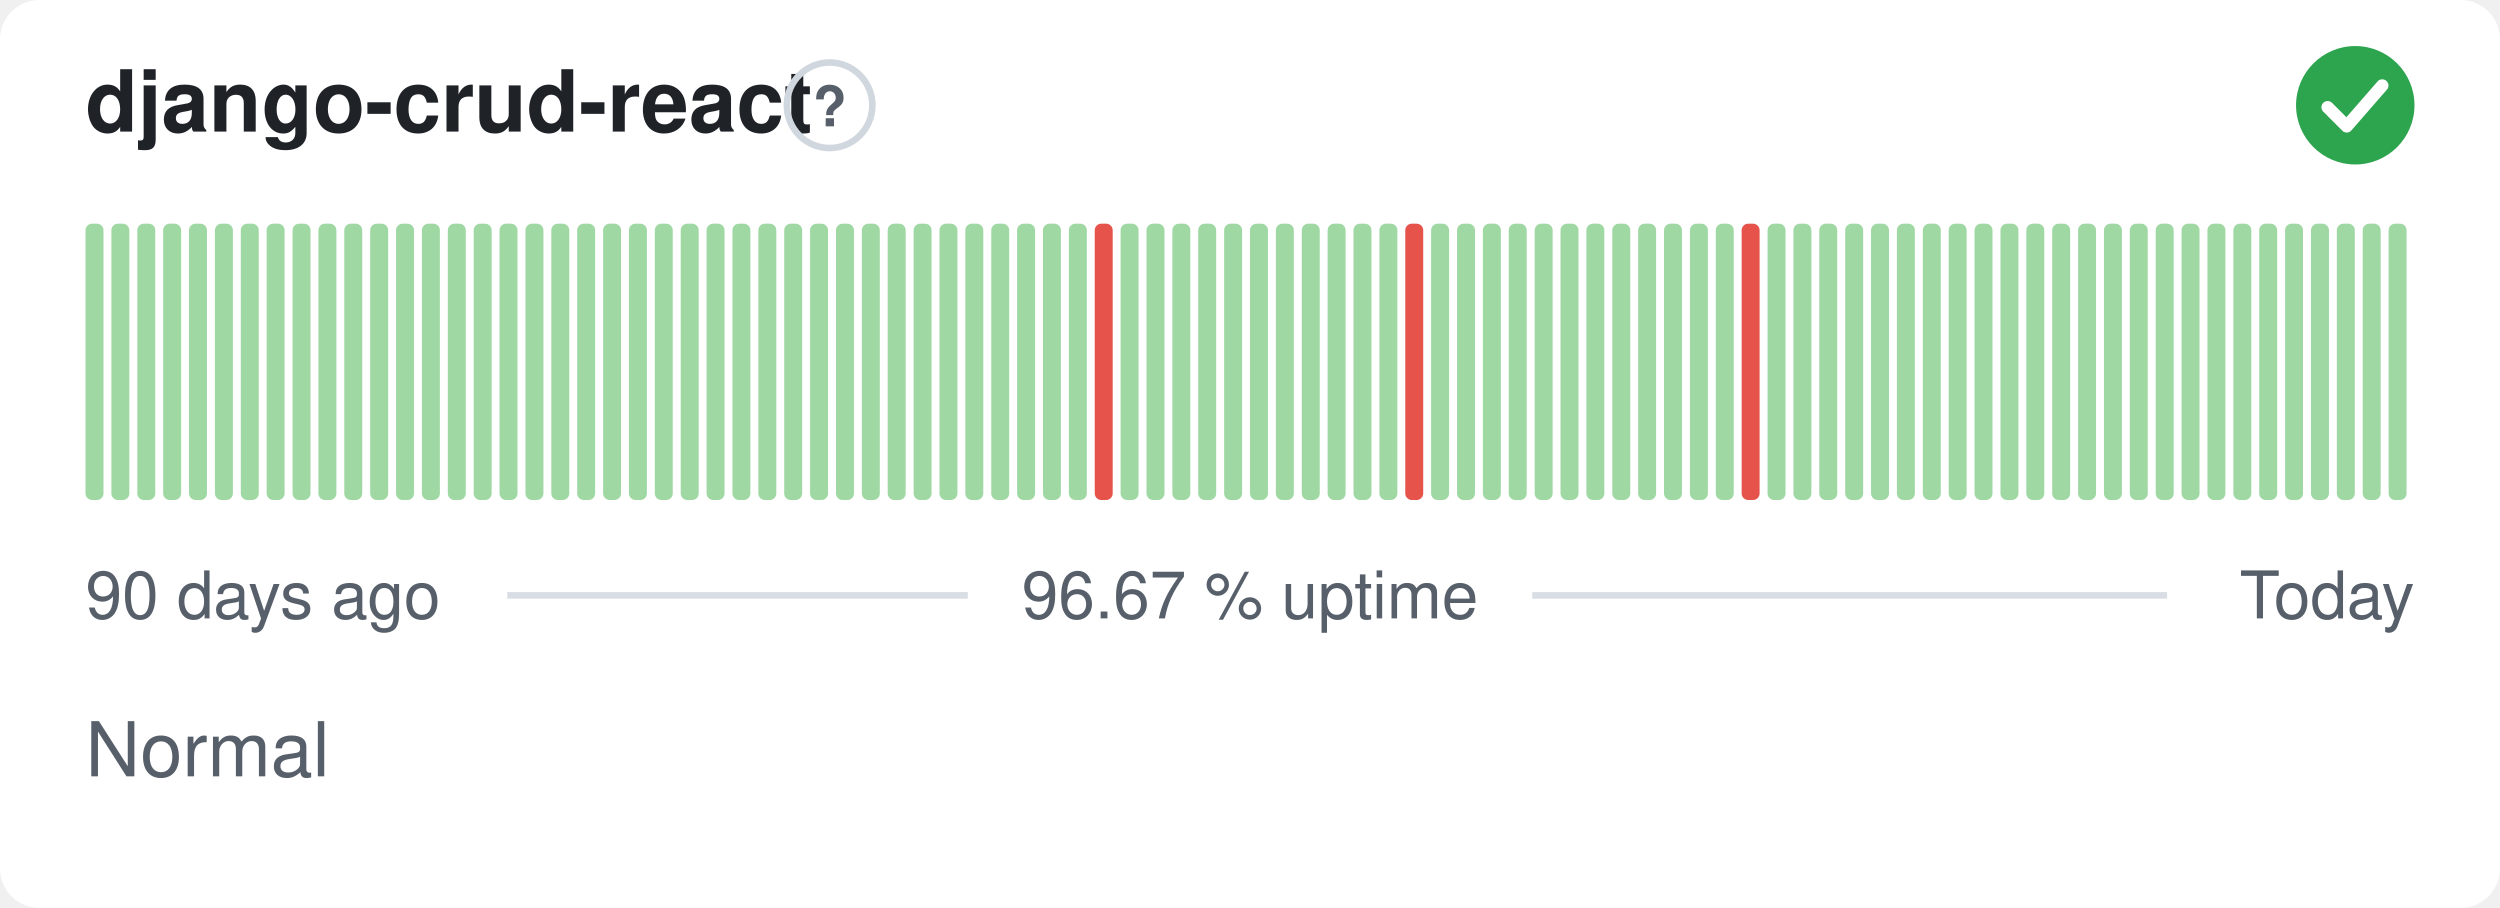
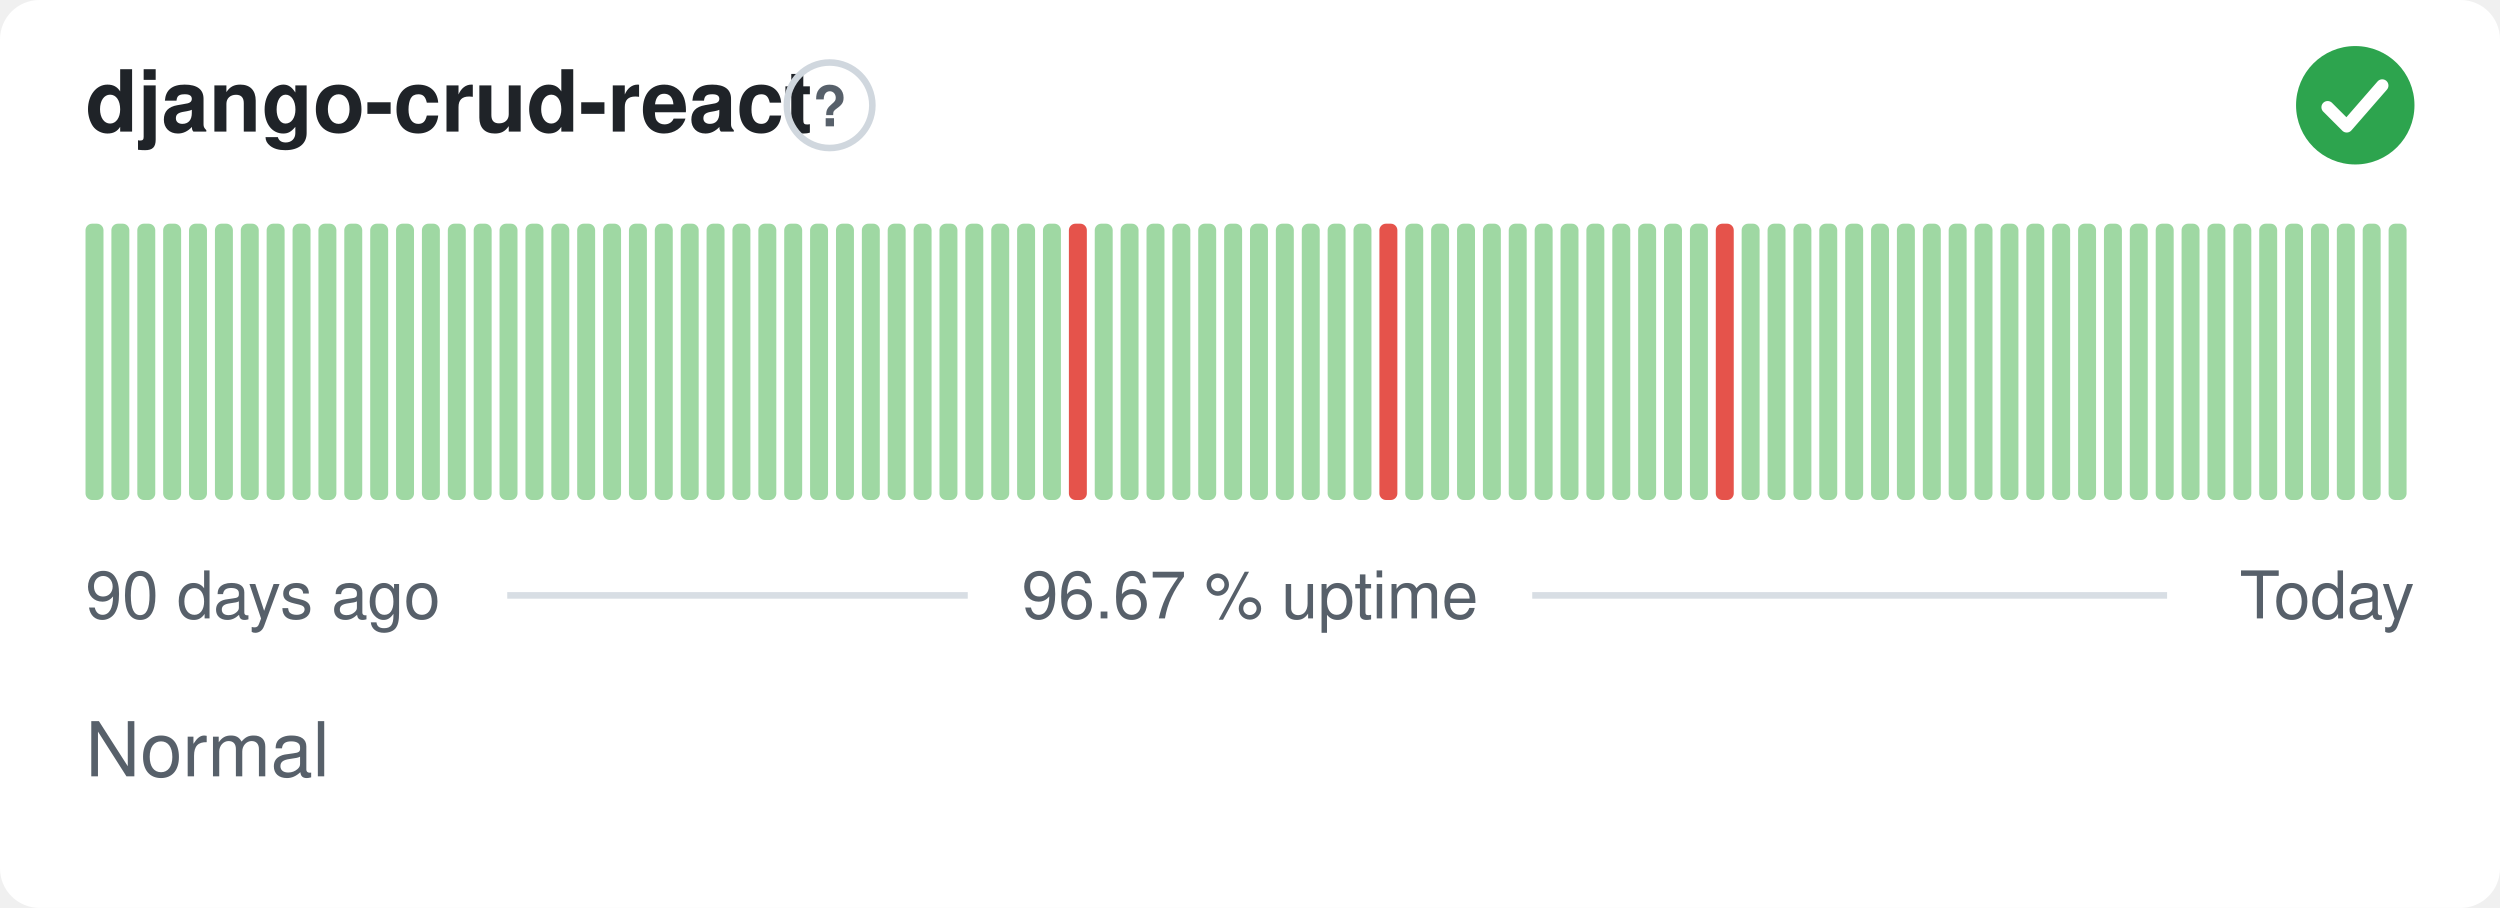
<svg xmlns="http://www.w3.org/2000/svg" width="380" height="138" viewBox="0 0 380 138" role="img" aria-label="django-crud-react: Normal, 96.67 % uptime over the last 90 days" font-family="-apple-system,BlinkMacSystemFont,'Segoe UI',Helvetica,Arial,sans-serif">
  <style>
    @media (prefers-color-scheme: dark) {
      .bg { fill: #0d1117 }
      .title { fill: #e6edf3 }
      .muted { fill: #8b949e }
      .hint { stroke: #30363d }
      .rule { stroke: #30363d }
      .nodata { fill: #21262d }
    }
  </style>
  <rect class="bg" width="380" height="138" rx="6" fill="#ffffff" />
  <text class="title" x="13" y="20" font-size="13" font-weight="600" fill="#1f2328">django-crud-react</text>
  <circle class="hint" cx="126.1" cy="16" r="6.5" fill="none" stroke="#d0d7de" stroke-width="1" />
  <text class="muted" x="126.1" y="19.2" text-anchor="middle" font-size="8.5" font-weight="700" fill="#57606a">?</text>
  <circle cx="358" cy="16" r="9" fill="#2da44e" />
  <path d="M353.80 16.30l2.90 2.90 5.40 -6.20" fill="none" stroke="#fff" stroke-width="1.89" stroke-linecap="round" stroke-linejoin="round" />
  <rect x="13.00" y="34.00" width="2.73" height="42.00" rx="1" fill="#9fd8a3" />
  <rect x="16.93" y="34.00" width="2.73" height="42.00" rx="1" fill="#9fd8a3" />
  <rect x="20.87" y="34.00" width="2.73" height="42.00" rx="1" fill="#9fd8a3" />
  <rect x="24.80" y="34.00" width="2.73" height="42.00" rx="1" fill="#9fd8a3" />
  <rect x="28.73" y="34.00" width="2.73" height="42.00" rx="1" fill="#9fd8a3" />
  <rect x="32.67" y="34.00" width="2.73" height="42.00" rx="1" fill="#9fd8a3" />
  <rect x="36.60" y="34.00" width="2.73" height="42.00" rx="1" fill="#9fd8a3" />
  <rect x="40.53" y="34.00" width="2.73" height="42.00" rx="1" fill="#9fd8a3" />
  <rect x="44.47" y="34.00" width="2.73" height="42.00" rx="1" fill="#9fd8a3" />
  <rect x="48.40" y="34.00" width="2.73" height="42.00" rx="1" fill="#9fd8a3" />
  <rect x="52.33" y="34.00" width="2.73" height="42.00" rx="1" fill="#9fd8a3" />
  <rect x="56.27" y="34.00" width="2.73" height="42.00" rx="1" fill="#9fd8a3" />
  <rect x="60.20" y="34.00" width="2.73" height="42.00" rx="1" fill="#9fd8a3" />
  <rect x="64.13" y="34.00" width="2.73" height="42.00" rx="1" fill="#9fd8a3" />
  <rect x="68.07" y="34.00" width="2.73" height="42.00" rx="1" fill="#9fd8a3" />
  <rect x="72.00" y="34.00" width="2.73" height="42.00" rx="1" fill="#9fd8a3" />
  <rect x="75.93" y="34.00" width="2.73" height="42.00" rx="1" fill="#9fd8a3" />
  <rect x="79.87" y="34.00" width="2.73" height="42.00" rx="1" fill="#9fd8a3" />
  <rect x="83.80" y="34.00" width="2.73" height="42.00" rx="1" fill="#9fd8a3" />
  <rect x="87.73" y="34.00" width="2.73" height="42.00" rx="1" fill="#9fd8a3" />
  <rect x="91.67" y="34.00" width="2.73" height="42.00" rx="1" fill="#9fd8a3" />
  <rect x="95.60" y="34.00" width="2.73" height="42.00" rx="1" fill="#9fd8a3" />
  <rect x="99.53" y="34.00" width="2.73" height="42.00" rx="1" fill="#9fd8a3" />
  <rect x="103.47" y="34.00" width="2.73" height="42.00" rx="1" fill="#9fd8a3" />
  <rect x="107.40" y="34.00" width="2.73" height="42.00" rx="1" fill="#9fd8a3" />
  <rect x="111.33" y="34.00" width="2.73" height="42.00" rx="1" fill="#9fd8a3" />
  <rect x="115.27" y="34.00" width="2.73" height="42.00" rx="1" fill="#9fd8a3" />
  <rect x="119.20" y="34.00" width="2.73" height="42.00" rx="1" fill="#9fd8a3" />
  <rect x="123.13" y="34.00" width="2.73" height="42.00" rx="1" fill="#9fd8a3" />
  <rect x="127.07" y="34.00" width="2.73" height="42.00" rx="1" fill="#9fd8a3" />
  <rect x="131.00" y="34.00" width="2.73" height="42.00" rx="1" fill="#9fd8a3" />
  <rect x="134.93" y="34.00" width="2.73" height="42.00" rx="1" fill="#9fd8a3" />
  <rect x="138.87" y="34.00" width="2.73" height="42.00" rx="1" fill="#9fd8a3" />
  <rect x="142.80" y="34.00" width="2.73" height="42.00" rx="1" fill="#9fd8a3" />
  <rect x="146.73" y="34.00" width="2.73" height="42.00" rx="1" fill="#9fd8a3" />
  <rect x="150.67" y="34.00" width="2.73" height="42.00" rx="1" fill="#9fd8a3" />
  <rect x="154.60" y="34.00" width="2.73" height="42.00" rx="1" fill="#9fd8a3" />
  <rect x="158.53" y="34.00" width="2.73" height="42.00" rx="1" fill="#9fd8a3" />
-   <rect x="162.47" y="34.00" width="2.73" height="42.00" rx="1" fill="#9fd8a3" />
-   <rect x="166.40" y="34.00" width="2.73" height="42.00" rx="1" fill="#e5534b" />
+   <rect x="162.47" y="34.00" width="2.73" height="42.00" rx="1" fill="#e5534b" />
+   <rect x="166.40" y="34.00" width="2.73" height="42.00" rx="1" fill="#9fd8a3" />
  <rect x="170.33" y="34.00" width="2.73" height="42.00" rx="1" fill="#9fd8a3" />
  <rect x="174.27" y="34.00" width="2.73" height="42.00" rx="1" fill="#9fd8a3" />
  <rect x="178.20" y="34.00" width="2.73" height="42.00" rx="1" fill="#9fd8a3" />
  <rect x="182.13" y="34.00" width="2.73" height="42.00" rx="1" fill="#9fd8a3" />
  <rect x="186.07" y="34.00" width="2.73" height="42.00" rx="1" fill="#9fd8a3" />
  <rect x="190.00" y="34.00" width="2.73" height="42.00" rx="1" fill="#9fd8a3" />
  <rect x="193.93" y="34.00" width="2.73" height="42.00" rx="1" fill="#9fd8a3" />
  <rect x="197.87" y="34.00" width="2.73" height="42.00" rx="1" fill="#9fd8a3" />
  <rect x="201.80" y="34.00" width="2.73" height="42.00" rx="1" fill="#9fd8a3" />
  <rect x="205.73" y="34.00" width="2.73" height="42.00" rx="1" fill="#9fd8a3" />
-   <rect x="209.67" y="34.00" width="2.73" height="42.00" rx="1" fill="#9fd8a3" />
-   <rect x="213.60" y="34.00" width="2.73" height="42.00" rx="1" fill="#e5534b" />
+   <rect x="209.67" y="34.00" width="2.73" height="42.00" rx="1" fill="#e5534b" />
+   <rect x="213.60" y="34.00" width="2.73" height="42.00" rx="1" fill="#9fd8a3" />
  <rect x="217.53" y="34.00" width="2.73" height="42.00" rx="1" fill="#9fd8a3" />
  <rect x="221.47" y="34.00" width="2.73" height="42.00" rx="1" fill="#9fd8a3" />
  <rect x="225.40" y="34.00" width="2.73" height="42.00" rx="1" fill="#9fd8a3" />
  <rect x="229.33" y="34.00" width="2.73" height="42.00" rx="1" fill="#9fd8a3" />
  <rect x="233.27" y="34.00" width="2.73" height="42.00" rx="1" fill="#9fd8a3" />
  <rect x="237.20" y="34.00" width="2.73" height="42.00" rx="1" fill="#9fd8a3" />
  <rect x="241.13" y="34.00" width="2.73" height="42.00" rx="1" fill="#9fd8a3" />
  <rect x="245.07" y="34.00" width="2.73" height="42.00" rx="1" fill="#9fd8a3" />
  <rect x="249.00" y="34.00" width="2.73" height="42.00" rx="1" fill="#9fd8a3" />
  <rect x="252.93" y="34.00" width="2.73" height="42.00" rx="1" fill="#9fd8a3" />
  <rect x="256.87" y="34.00" width="2.73" height="42.00" rx="1" fill="#9fd8a3" />
-   <rect x="260.80" y="34.00" width="2.73" height="42.00" rx="1" fill="#9fd8a3" />
-   <rect x="264.73" y="34.00" width="2.73" height="42.00" rx="1" fill="#e5534b" />
+   <rect x="260.80" y="34.00" width="2.73" height="42.00" rx="1" fill="#e5534b" />
+   <rect x="264.73" y="34.00" width="2.73" height="42.00" rx="1" fill="#9fd8a3" />
  <rect x="268.67" y="34.00" width="2.73" height="42.00" rx="1" fill="#9fd8a3" />
  <rect x="272.60" y="34.00" width="2.73" height="42.00" rx="1" fill="#9fd8a3" />
  <rect x="276.53" y="34.00" width="2.73" height="42.00" rx="1" fill="#9fd8a3" />
  <rect x="280.47" y="34.00" width="2.73" height="42.00" rx="1" fill="#9fd8a3" />
  <rect x="284.40" y="34.00" width="2.73" height="42.00" rx="1" fill="#9fd8a3" />
  <rect x="288.33" y="34.00" width="2.73" height="42.00" rx="1" fill="#9fd8a3" />
  <rect x="292.27" y="34.00" width="2.73" height="42.00" rx="1" fill="#9fd8a3" />
  <rect x="296.20" y="34.00" width="2.73" height="42.00" rx="1" fill="#9fd8a3" />
  <rect x="300.13" y="34.00" width="2.73" height="42.00" rx="1" fill="#9fd8a3" />
  <rect x="304.07" y="34.00" width="2.73" height="42.00" rx="1" fill="#9fd8a3" />
  <rect x="308.00" y="34.00" width="2.73" height="42.00" rx="1" fill="#9fd8a3" />
  <rect x="311.93" y="34.00" width="2.73" height="42.00" rx="1" fill="#9fd8a3" />
  <rect x="315.87" y="34.00" width="2.73" height="42.00" rx="1" fill="#9fd8a3" />
  <rect x="319.80" y="34.00" width="2.73" height="42.00" rx="1" fill="#9fd8a3" />
  <rect x="323.73" y="34.00" width="2.73" height="42.00" rx="1" fill="#9fd8a3" />
  <rect x="327.67" y="34.00" width="2.73" height="42.00" rx="1" fill="#9fd8a3" />
  <rect x="331.60" y="34.00" width="2.73" height="42.00" rx="1" fill="#9fd8a3" />
  <rect x="335.53" y="34.00" width="2.73" height="42.00" rx="1" fill="#9fd8a3" />
  <rect x="339.47" y="34.00" width="2.73" height="42.00" rx="1" fill="#9fd8a3" />
  <rect x="343.40" y="34.00" width="2.73" height="42.00" rx="1" fill="#9fd8a3" />
  <rect x="347.33" y="34.00" width="2.73" height="42.00" rx="1" fill="#9fd8a3" />
  <rect x="351.27" y="34.00" width="2.73" height="42.00" rx="1" fill="#9fd8a3" />
  <rect x="355.20" y="34.00" width="2.73" height="42.00" rx="1" fill="#9fd8a3" />
  <rect x="359.13" y="34.00" width="2.73" height="42.00" rx="1" fill="#9fd8a3" />
  <rect x="363.07" y="34.00" width="2.73" height="42.00" rx="1" fill="#9fd8a3" />
  <text class="muted" x="13" y="94" font-size="10" fill="#57606a">90 days ago</text>
  <text class="muted" x="190" y="94" text-anchor="middle" font-size="10" fill="#57606a">96.67 % uptime</text>
  <text class="muted" x="367" y="94" text-anchor="end" font-size="10" fill="#57606a">Today</text>
  <line class="rule" x1="77.1" y1="90.5" x2="147.1" y2="90.5" stroke="#d8dee4" stroke-width="1" />
  <line class="rule" x1="232.9" y1="90.5" x2="329.4" y2="90.5" stroke="#d8dee4" stroke-width="1" />
  <text class="muted" x="13" y="118" font-size="11.5" fill="#57606a">Normal</text>
</svg>
